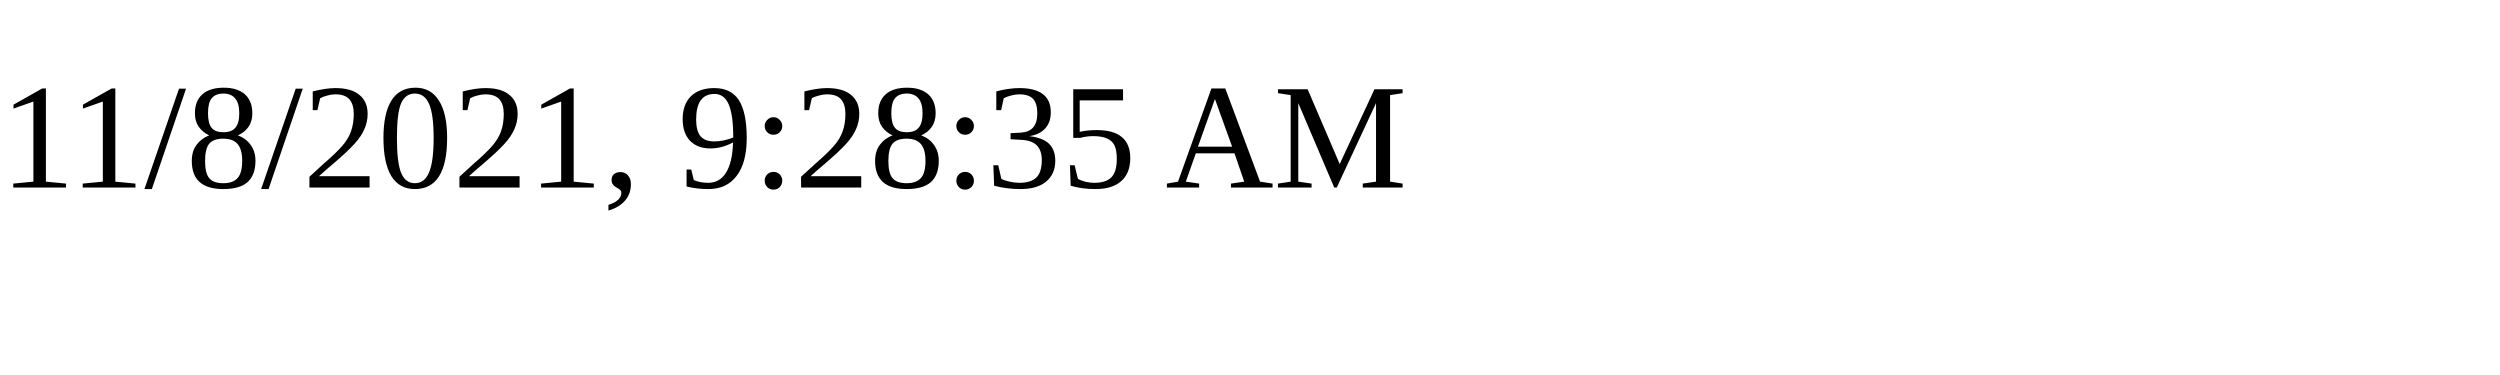
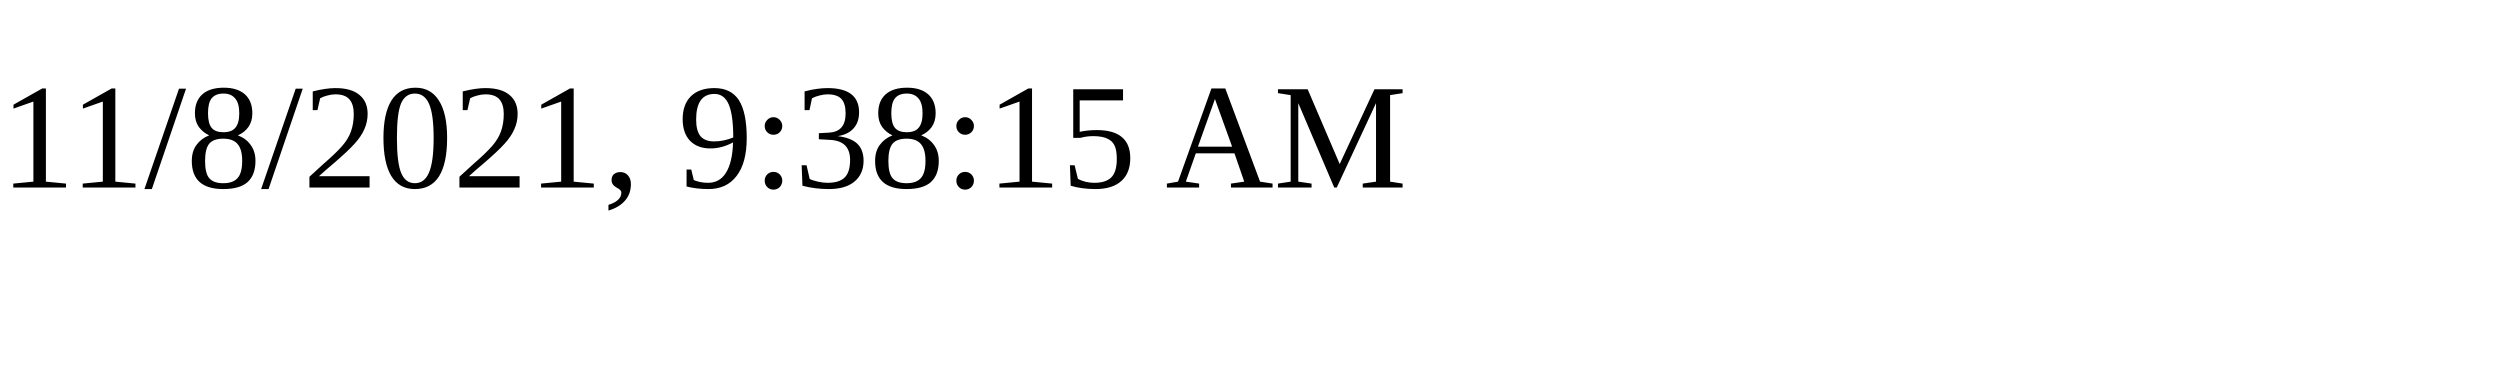
<svg xmlns="http://www.w3.org/2000/svg" height="30" width="200">
-   <text x="0" y="15">11/8/2021, 9:28:35 AM</text>
+   <text x="0" y="15">11/8/2021, 9:38:15 AM</text>
</svg>
